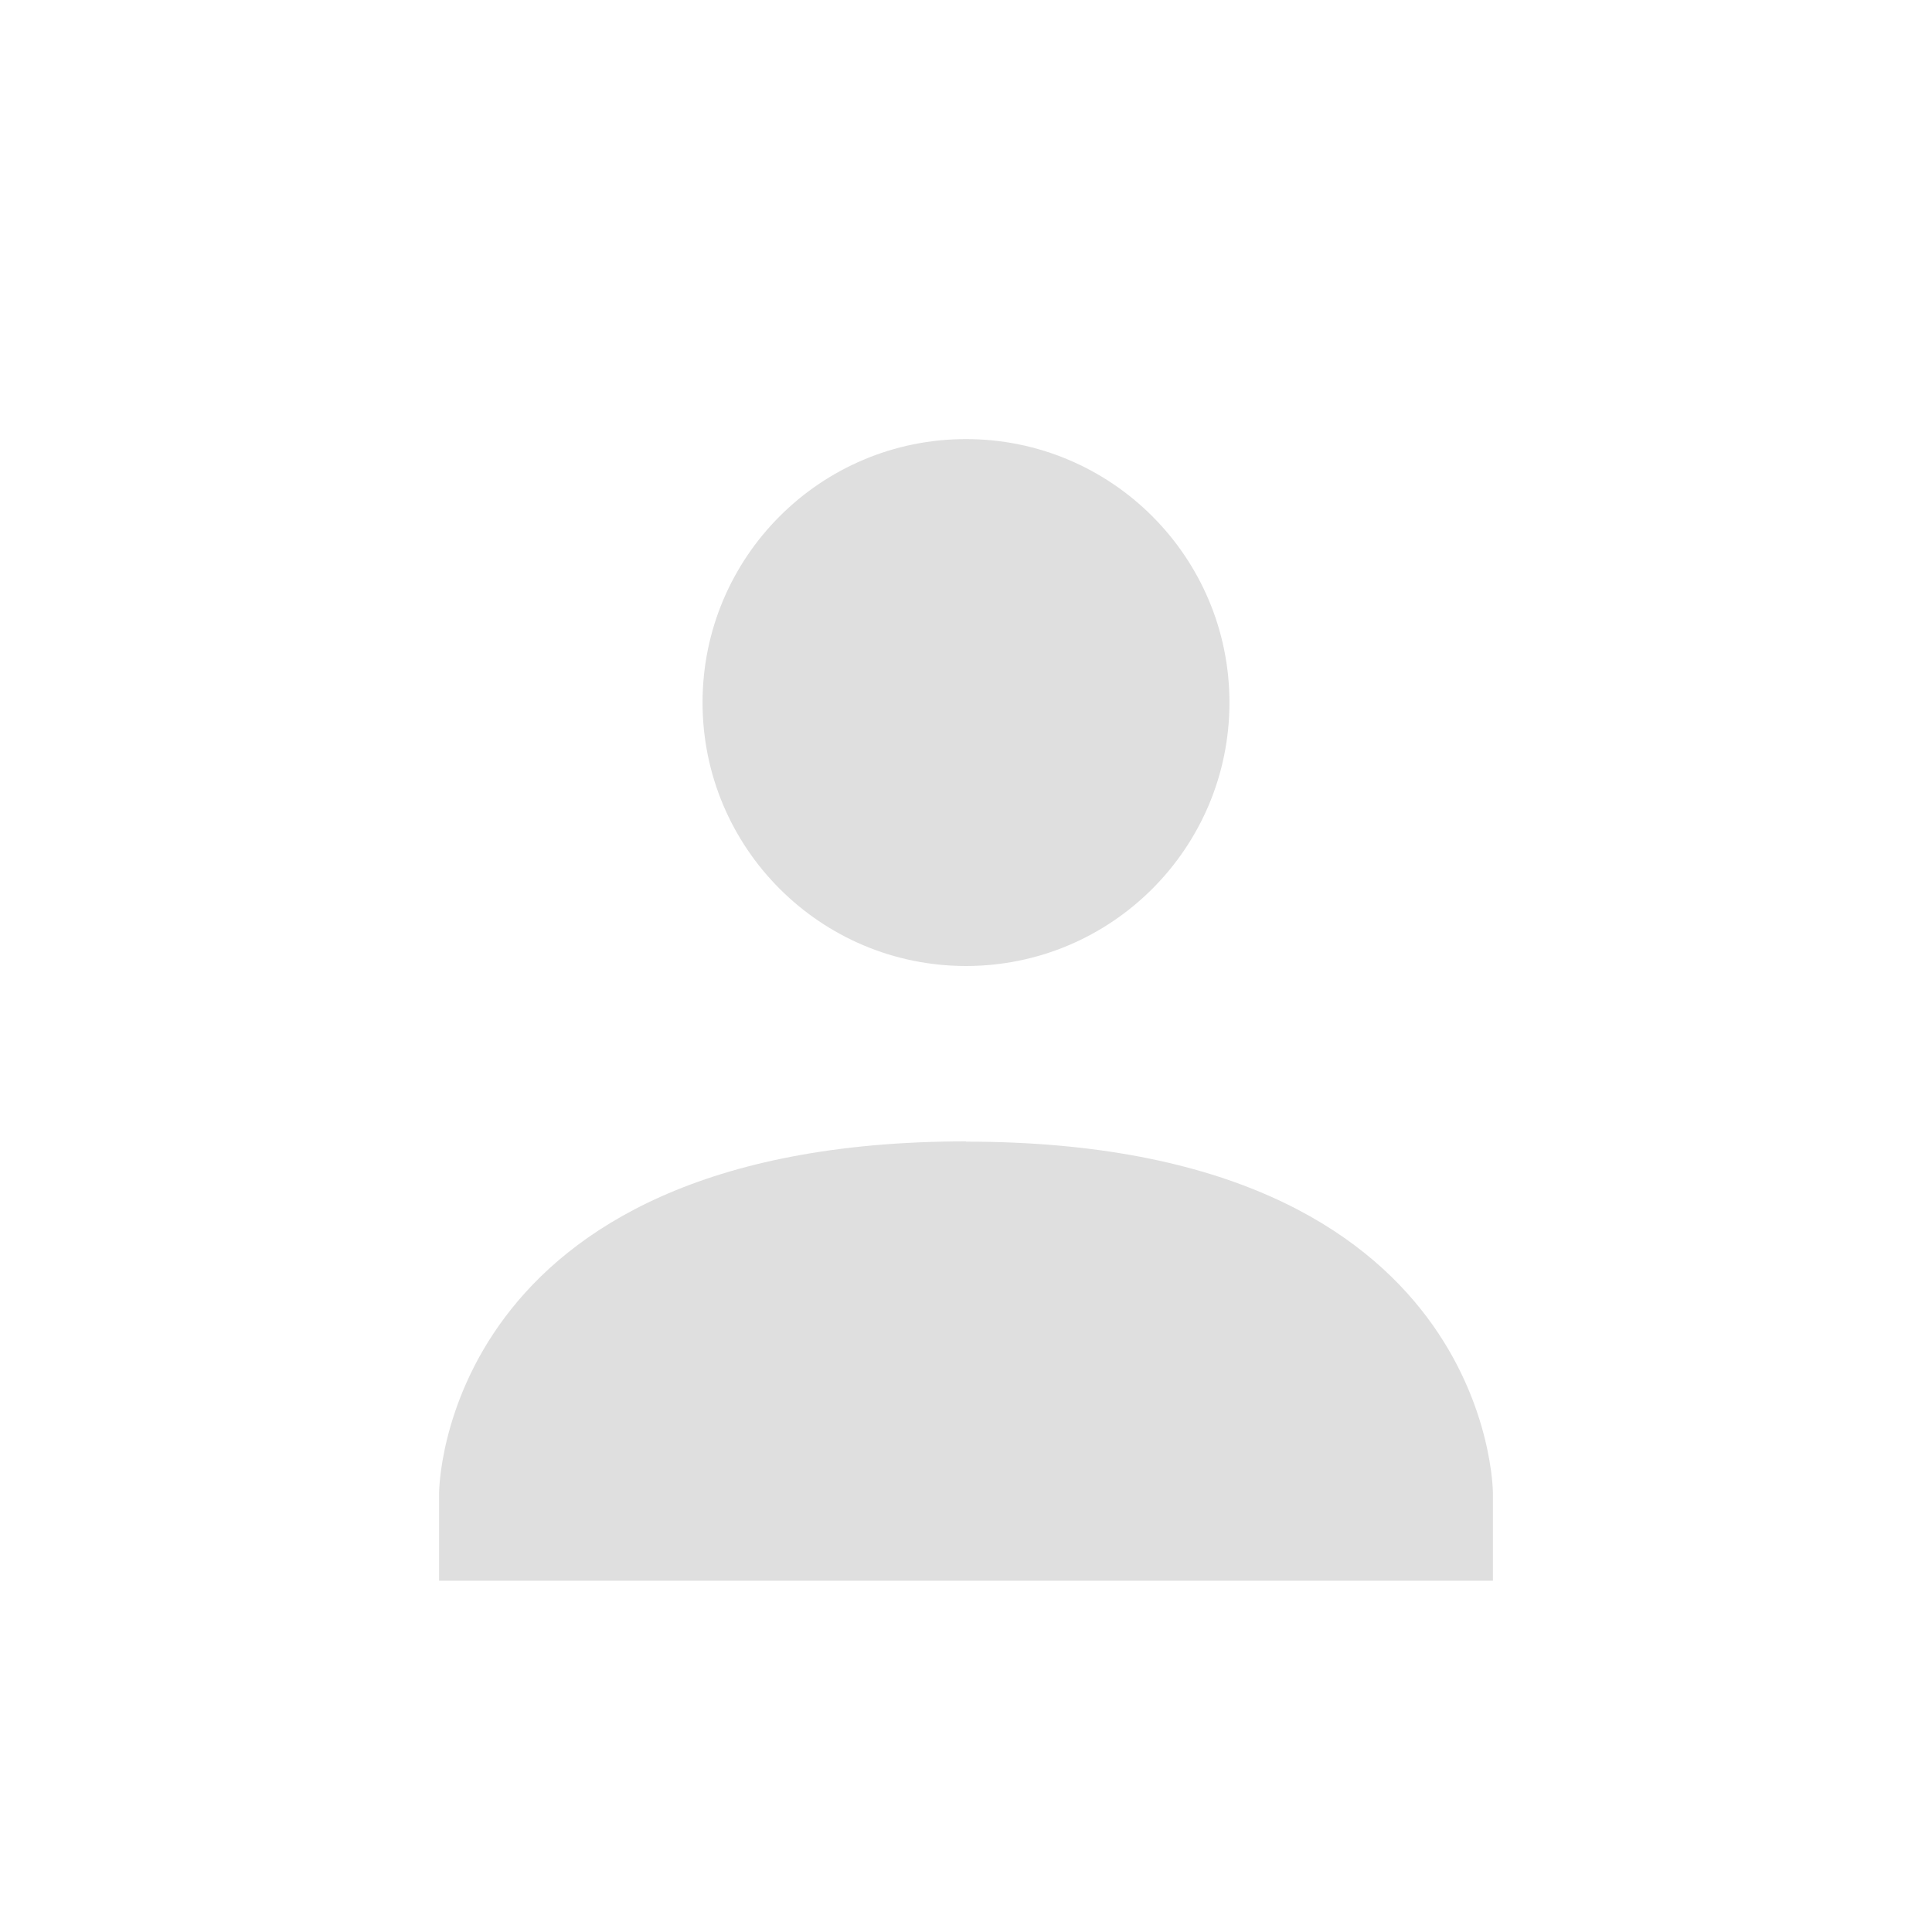
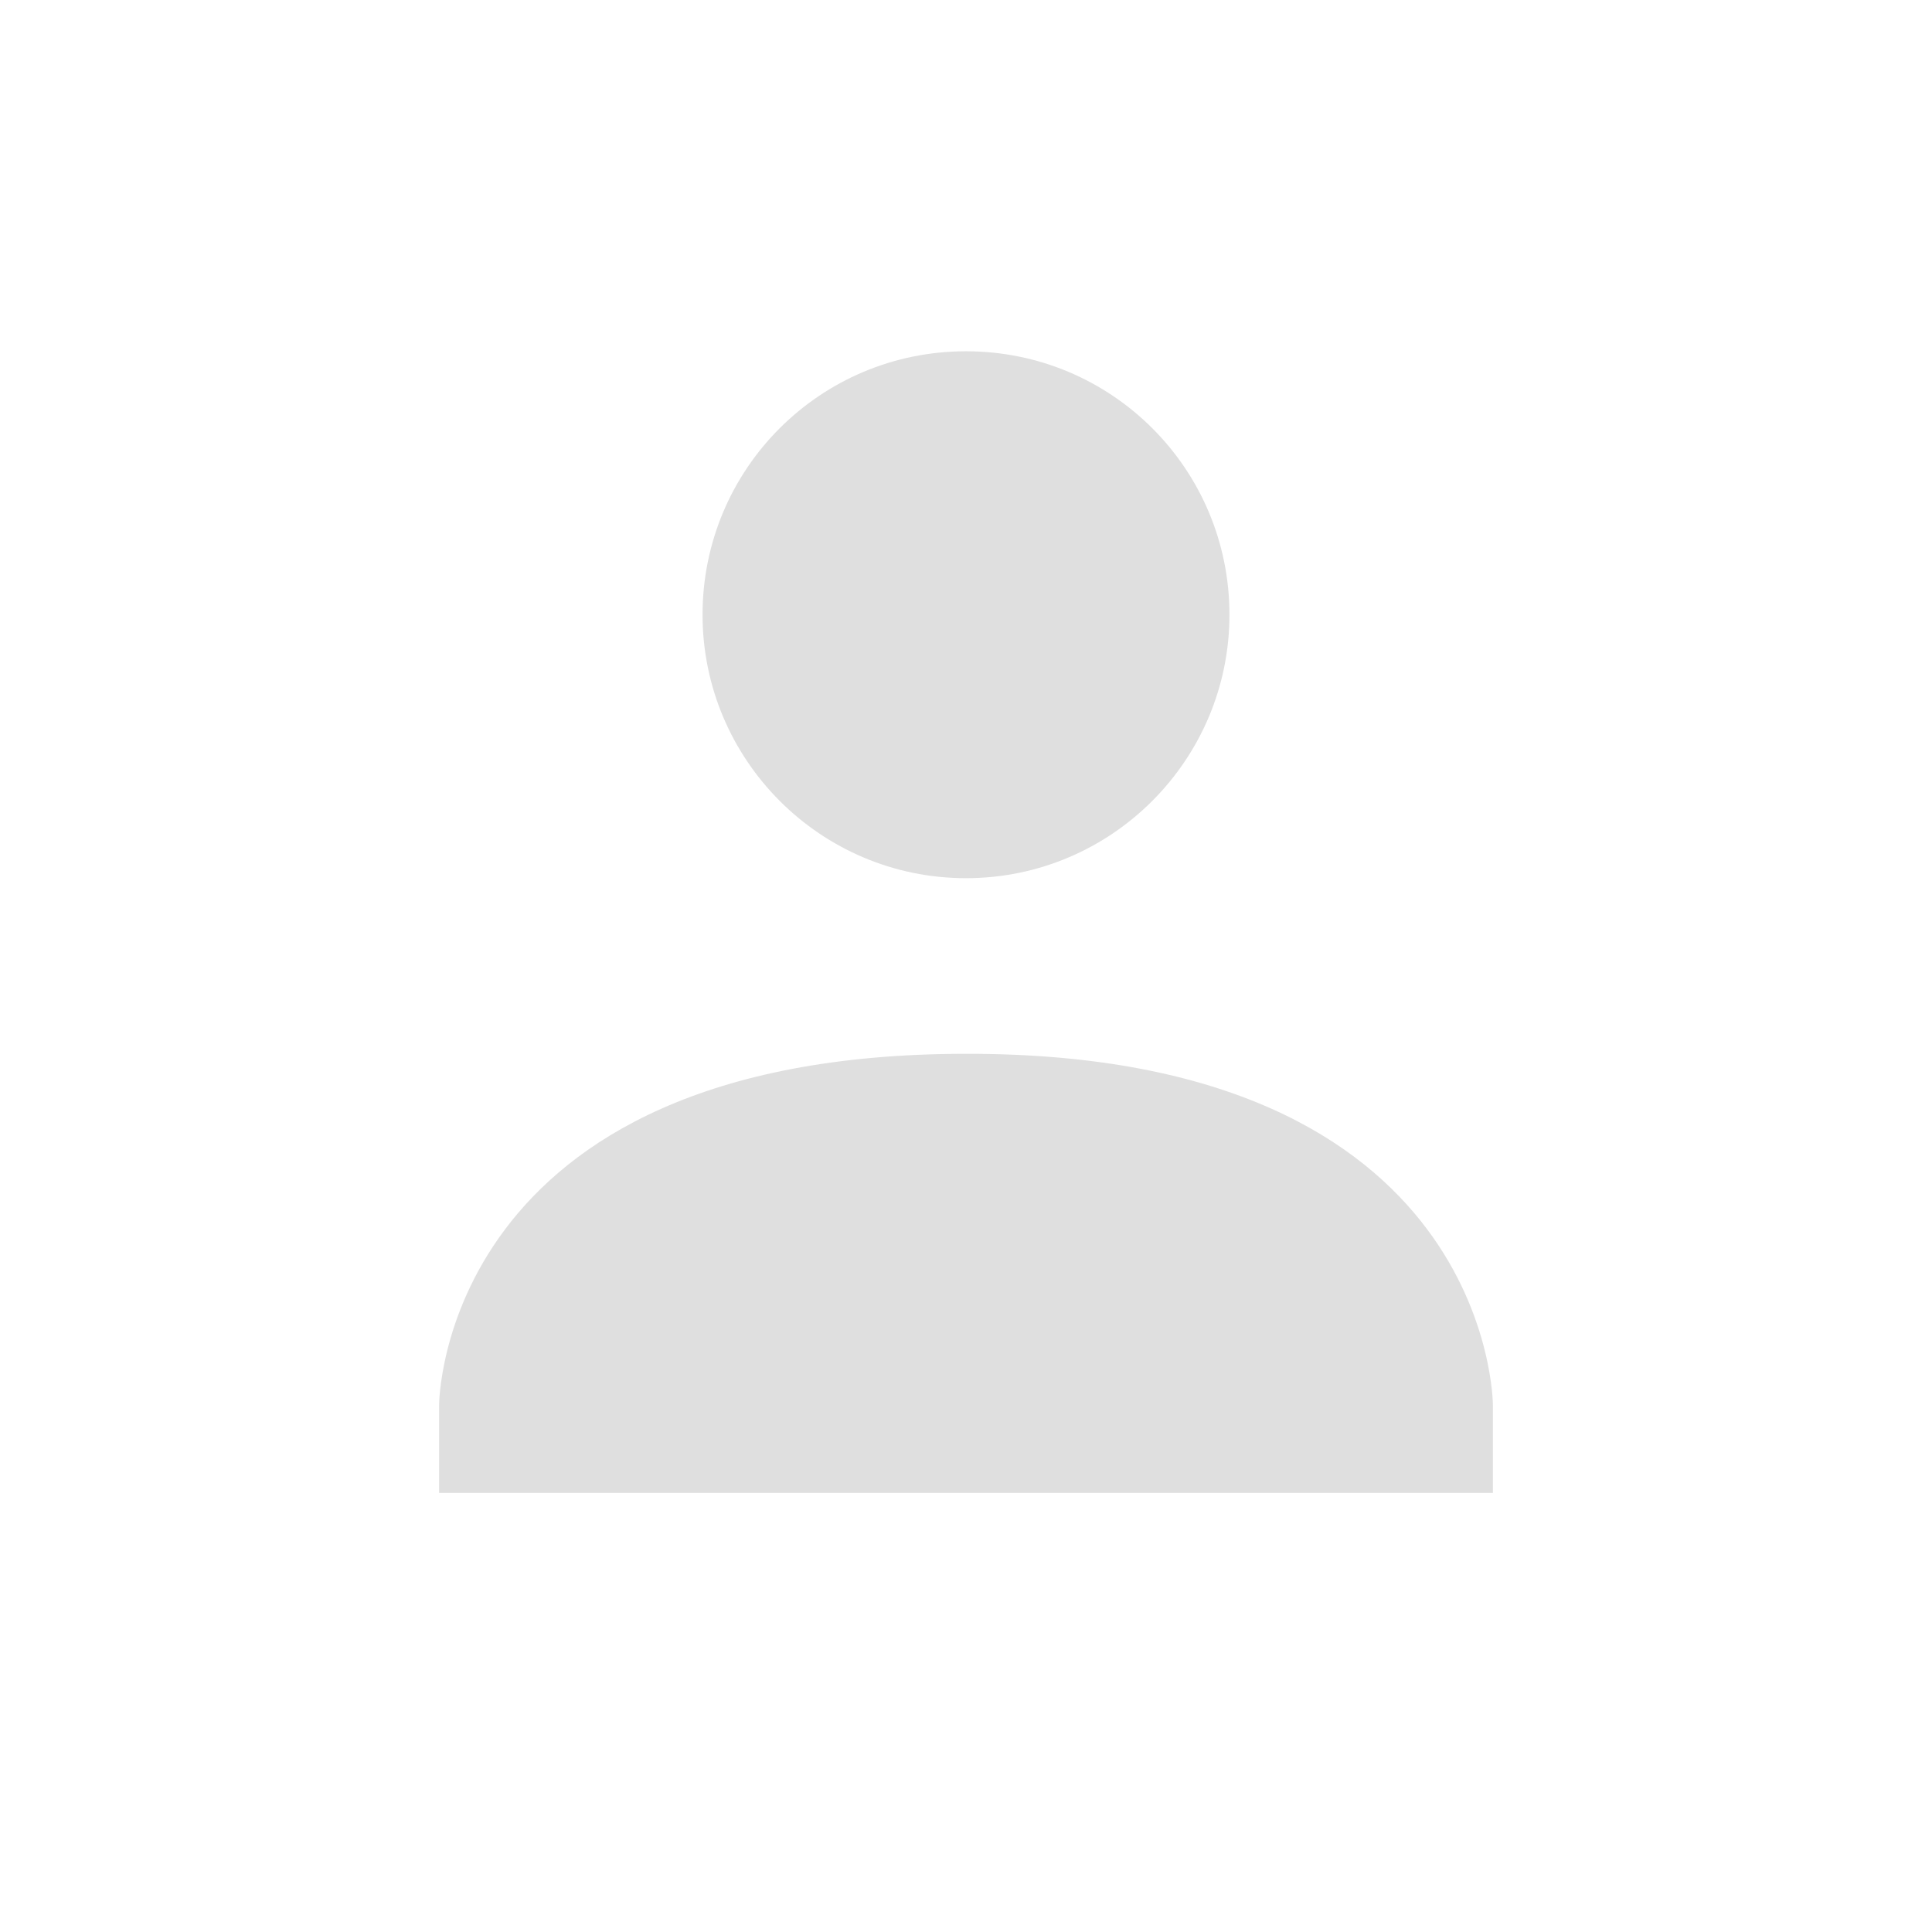
<svg xmlns="http://www.w3.org/2000/svg" width="22" height="22" version="1.1">
  <defs>
    <style id="current-color-scheme" type="text/css">
   .ColorScheme-Text { color:#dfdfdf; } .ColorScheme-Highlight { color:#4285f4; } .ColorScheme-NeutralText { color:#ff9800; } .ColorScheme-PositiveText { color:#4caf50; } .ColorScheme-NegativeText { color:#f44336; }
  </style>
  </defs>
-   <g transform="translate(-33 -887.36)">
-     <path style="fill:currentColor" class="ColorScheme-Text" d="m44 892.36c1.657 0 3 1.343 3 3s-1.343 3-3 3-3-1.343-3-3 1.343-3 3-3zm0 8c6 0 6 4 6 4v1h-12v-1s0-4 6-4.003z" />
-   </g>
+   <path style="fill:currentColor" class="ColorScheme-Text" d="m 11,4 c 1.66,0 3,1.34 3,3 0,1.65 -1.34,3 -3,3 C 9.34,10 8,8.65 8,7 8,5.34 9.34,4 11,4 Z m 0,8 c 6,-0.01 6,4 6,4 v 1 H 5 v -1 c 0,0 0,-4 6,-4 z" />
</svg>
